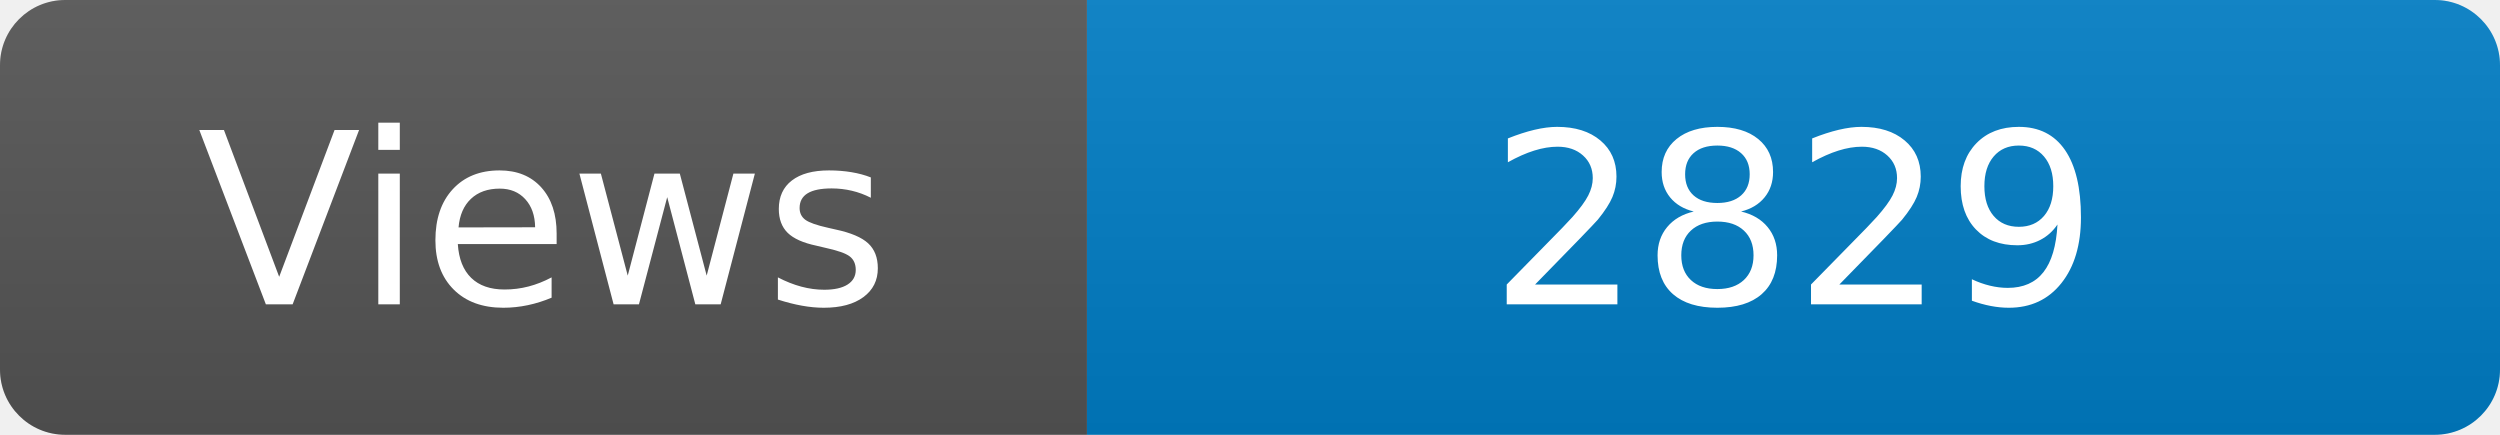
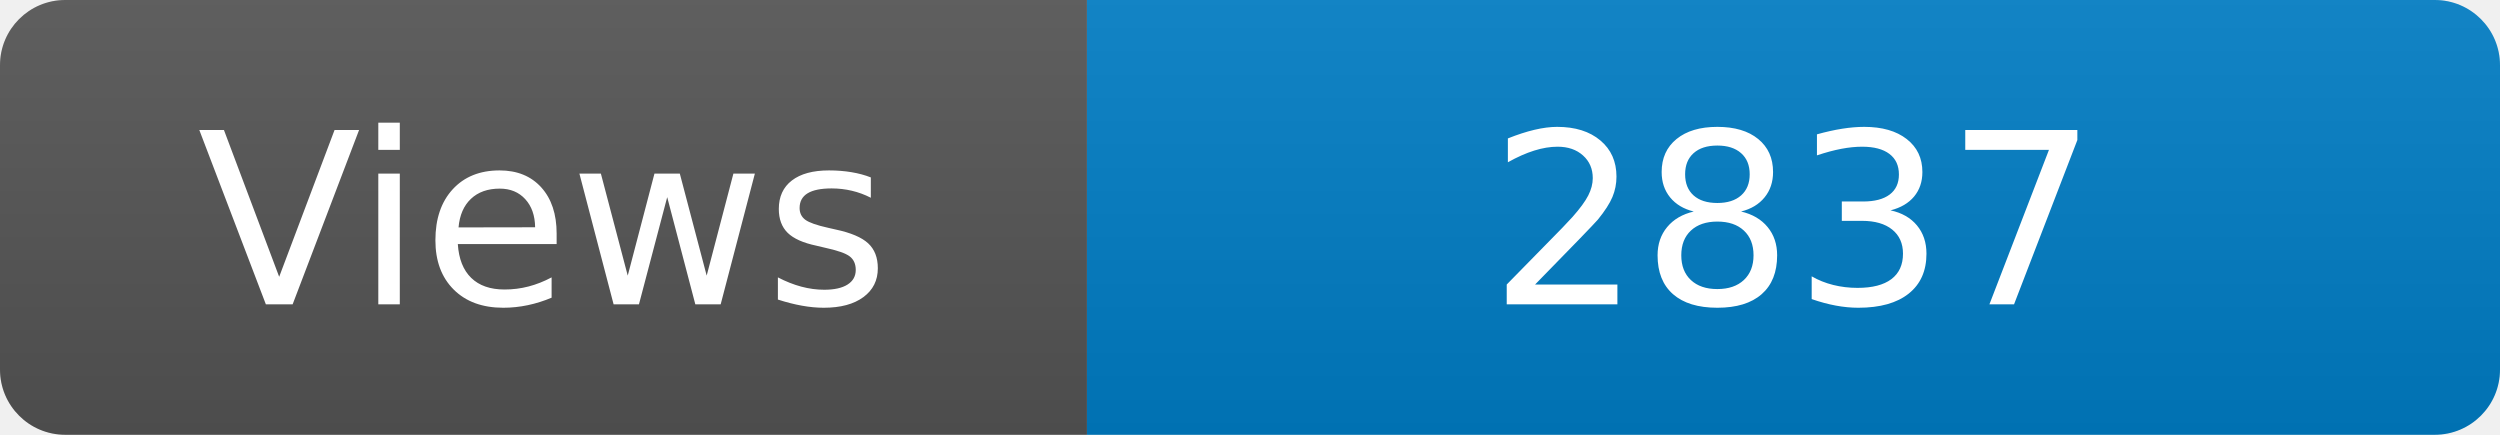
<svg xmlns="http://www.w3.org/2000/svg" width="115" height="20" role="img" aria-label="Maintained?: yes">
  <linearGradient id="s" x2="0" y2="100%">
    <stop offset="0" stop-color="#bbb" stop-opacity=".1" />
    <stop offset="1" stop-opacity=".1" />
  </linearGradient>
  <clipPath id="r">
    <rect width="115" height="20" rx="3" fill="#fff" />
  </clipPath>
  <g clip-path="url(#r)">
    <rect width="50" height="20" fill="#555" />
    <rect x="50" width="160" height="20" fill="#007ec6" />
    <rect width="115" height="20" fill="url(#s)" />
  </g>
  <g fill="#fff" text-anchor="middle" font-family="Verdana,Geneva,DejaVu Sans,sans-serif" font-size="110">
    <text x="250" y="140" transform="scale(.1)" fill="#fff">Views</text>
-     <text x="825" y="140" transform="scale(.1)" fill="#fff">2829</text>
+     <text x="825" y="140" transform="scale(.1)" fill="#fff">2837</text>
  </g>
</svg>
